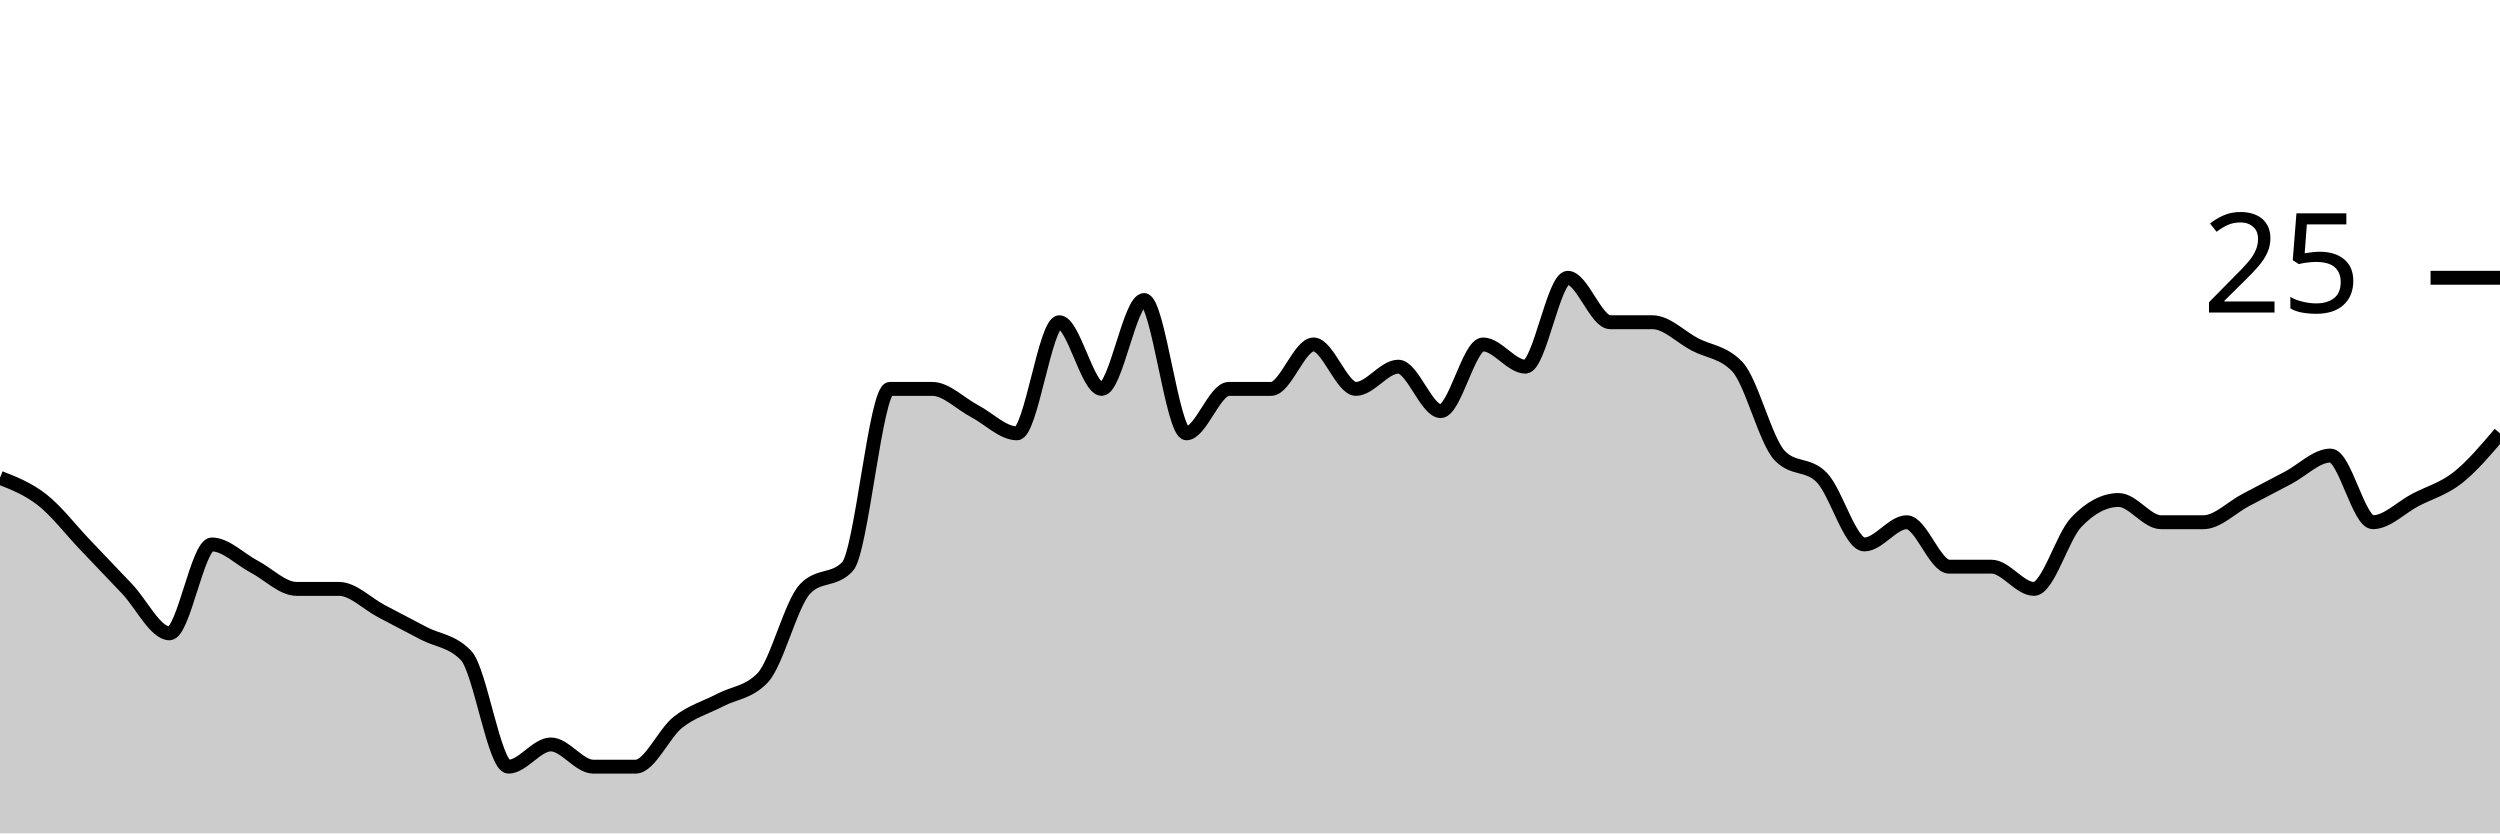
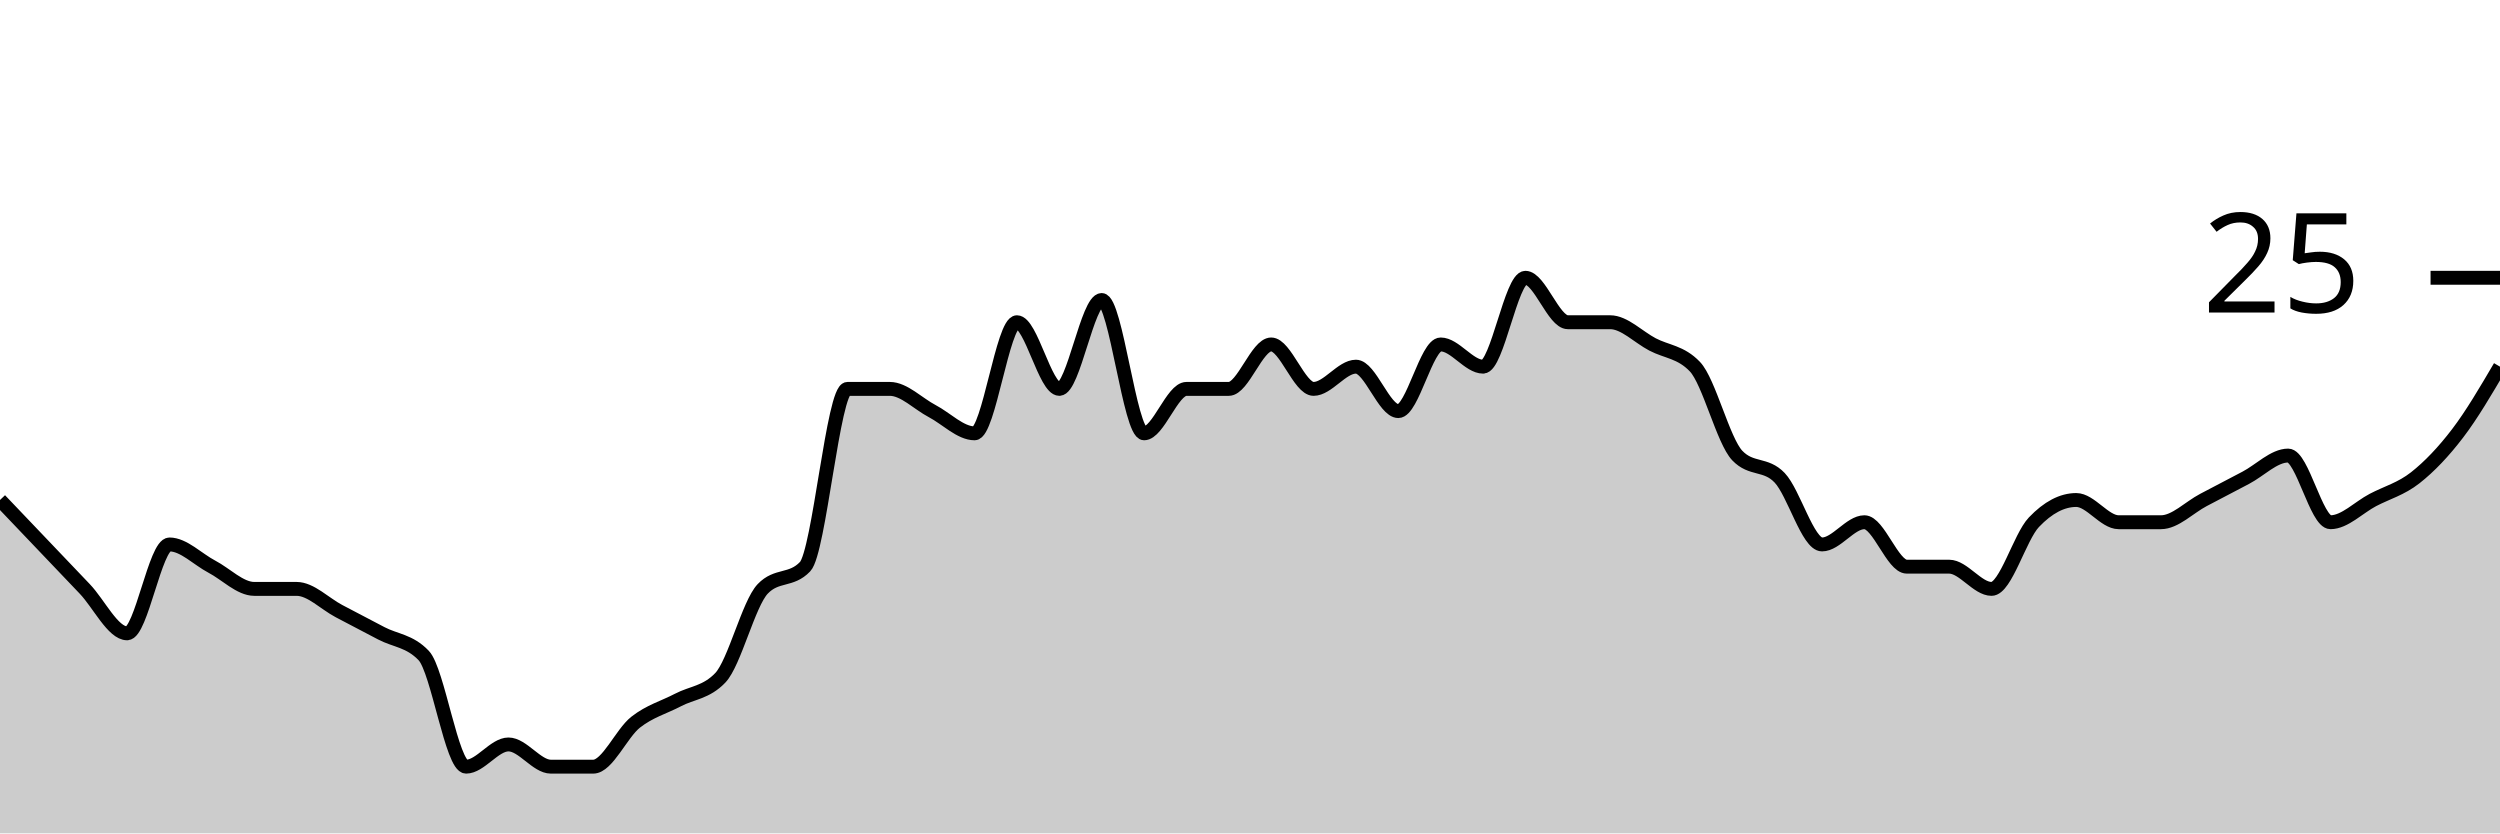
<svg xmlns="http://www.w3.org/2000/svg" viewBox="0 0 180 60">
  <g transform="translate(0,20)">
-     <path class="area" fill="rgba(0, 0, 0, 0.2)" d="M0,14.4C1.017,14.8,2.034,15.2,3.051,16C4.068,16.8,5.085,18.133,6.102,19.2C7.119,20.267,8.136,21.333,9.153,22.4C10.169,23.467,11.186,25.6,12.203,25.6C13.22,25.6,14.237,19.2,15.254,19.2C16.271,19.2,17.288,20.267,18.305,20.8C19.322,21.333,20.339,22.4,21.356,22.4C22.373,22.4,23.39,22.4,24.407,22.4C25.424,22.4,26.441,23.467,27.458,24C28.475,24.533,29.492,25.067,30.508,25.6C31.525,26.133,32.542,26.133,33.559,27.2C34.576,28.267,35.593,35.2,36.61,35.2C37.627,35.2,38.644,33.6,39.661,33.6C40.678,33.6,41.695,35.2,42.712,35.2C43.729,35.2,44.746,35.2,45.763,35.2C46.78,35.2,47.797,32.8,48.814,32C49.831,31.2,50.847,30.933,51.864,30.4C52.881,29.867,53.898,29.867,54.915,28.8C55.932,27.733,56.949,23.467,57.966,22.4C58.983,21.333,60,21.867,61.017,20.8C62.034,19.733,63.051,8,64.068,8C65.085,8,66.102,8,67.119,8C68.136,8,69.153,9.067,70.169,9.6C71.186,10.133,72.203,11.2,73.22,11.2C74.237,11.2,75.254,3.2,76.271,3.2C77.288,3.2,78.305,8,79.322,8C80.339,8,81.356,1.6,82.373,1.6C83.39,1.6,84.407,11.2,85.424,11.2C86.441,11.2,87.458,8,88.475,8C89.492,8,90.508,8,91.525,8C92.542,8,93.559,4.8,94.576,4.8C95.593,4.8,96.61,8,97.627,8C98.644,8,99.661,6.4,100.678,6.4C101.695,6.4,102.712,9.6,103.729,9.6C104.746,9.6,105.763,4.8,106.78,4.8C107.797,4.8,108.814,6.4,109.831,6.4C110.847,6.4,111.864,0,112.881,0C113.898,0,114.915,3.2,115.932,3.2C116.949,3.2,117.966,3.2,118.983,3.2C120,3.2,121.017,4.267,122.034,4.8C123.051,5.333,124.068,5.333,125.085,6.4C126.102,7.467,127.119,11.733,128.136,12.8C129.153,13.867,130.169,13.333,131.186,14.4C132.203,15.467,133.22,19.2,134.237,19.2C135.254,19.2,136.271,17.6,137.288,17.6C138.305,17.6,139.322,20.8,140.339,20.8C141.356,20.8,142.373,20.8,143.39,20.8C144.407,20.8,145.424,22.4,146.441,22.4C147.458,22.4,148.475,18.667,149.492,17.6C150.508,16.533,151.525,16,152.542,16C153.559,16,154.576,17.6,155.593,17.6C156.61,17.6,157.627,17.6,158.644,17.6C159.661,17.6,160.678,16.533,161.695,16C162.712,15.467,163.729,14.933,164.746,14.4C165.763,13.867,166.78,12.8,167.797,12.8C168.814,12.8,169.831,17.6,170.847,17.6C171.864,17.6,172.881,16.533,173.898,16C174.915,15.467,175.932,15.2,176.949,14.4C177.966,13.6,178.983,12.4,180,11.2L180,40C178.983,40,177.966,40,176.949,40C175.932,40,174.915,40,173.898,40C172.881,40,171.864,40,170.847,40C169.831,40,168.814,40,167.797,40C166.78,40,165.763,40,164.746,40C163.729,40,162.712,40,161.695,40C160.678,40,159.661,40,158.644,40C157.627,40,156.61,40,155.593,40C154.576,40,153.559,40,152.542,40C151.525,40,150.508,40,149.492,40C148.475,40,147.458,40,146.441,40C145.424,40,144.407,40,143.39,40C142.373,40,141.356,40,140.339,40C139.322,40,138.305,40,137.288,40C136.271,40,135.254,40,134.237,40C133.22,40,132.203,40,131.186,40C130.169,40,129.153,40,128.136,40C127.119,40,126.102,40,125.085,40C124.068,40,123.051,40,122.034,40C121.017,40,120,40,118.983,40C117.966,40,116.949,40,115.932,40C114.915,40,113.898,40,112.881,40C111.864,40,110.847,40,109.831,40C108.814,40,107.797,40,106.78,40C105.763,40,104.746,40,103.729,40C102.712,40,101.695,40,100.678,40C99.661,40,98.644,40,97.627,40C96.61,40,95.593,40,94.576,40C93.559,40,92.542,40,91.525,40C90.508,40,89.492,40,88.475,40C87.458,40,86.441,40,85.424,40C84.407,40,83.39,40,82.373,40C81.356,40,80.339,40,79.322,40C78.305,40,77.288,40,76.271,40C75.254,40,74.237,40,73.22,40C72.203,40,71.186,40,70.169,40C69.153,40,68.136,40,67.119,40C66.102,40,65.085,40,64.068,40C63.051,40,62.034,40,61.017,40C60,40,58.983,40,57.966,40C56.949,40,55.932,40,54.915,40C53.898,40,52.881,40,51.864,40C50.847,40,49.831,40,48.814,40C47.797,40,46.78,40,45.763,40C44.746,40,43.729,40,42.712,40C41.695,40,40.678,40,39.661,40C38.644,40,37.627,40,36.61,40C35.593,40,34.576,40,33.559,40C32.542,40,31.525,40,30.508,40C29.492,40,28.475,40,27.458,40C26.441,40,25.424,40,24.407,40C23.39,40,22.373,40,21.356,40C20.339,40,19.322,40,18.305,40C17.288,40,16.271,40,15.254,40C14.237,40,13.22,40,12.203,40C11.186,40,10.169,40,9.153,40C8.136,40,7.119,40,6.102,40C5.085,40,4.068,40,3.051,40C2.034,40,1.017,40,0,40Z" />
-     <path class="line" stroke="black" fill="none" d="M0,14.4C1.017,14.8,2.034,15.2,3.051,16C4.068,16.8,5.085,18.133,6.102,19.2C7.119,20.267,8.136,21.333,9.153,22.4C10.169,23.467,11.186,25.6,12.203,25.6C13.22,25.6,14.237,19.2,15.254,19.2C16.271,19.2,17.288,20.267,18.305,20.8C19.322,21.333,20.339,22.4,21.356,22.4C22.373,22.4,23.39,22.4,24.407,22.4C25.424,22.4,26.441,23.467,27.458,24C28.475,24.533,29.492,25.067,30.508,25.6C31.525,26.133,32.542,26.133,33.559,27.2C34.576,28.267,35.593,35.2,36.61,35.2C37.627,35.2,38.644,33.6,39.661,33.6C40.678,33.6,41.695,35.2,42.712,35.2C43.729,35.2,44.746,35.2,45.763,35.2C46.78,35.2,47.797,32.8,48.814,32C49.831,31.2,50.847,30.933,51.864,30.4C52.881,29.867,53.898,29.867,54.915,28.8C55.932,27.733,56.949,23.467,57.966,22.4C58.983,21.333,60,21.867,61.017,20.8C62.034,19.733,63.051,8,64.068,8C65.085,8,66.102,8,67.119,8C68.136,8,69.153,9.067,70.169,9.6C71.186,10.133,72.203,11.2,73.22,11.2C74.237,11.2,75.254,3.2,76.271,3.2C77.288,3.2,78.305,8,79.322,8C80.339,8,81.356,1.6,82.373,1.6C83.39,1.6,84.407,11.2,85.424,11.2C86.441,11.2,87.458,8,88.475,8C89.492,8,90.508,8,91.525,8C92.542,8,93.559,4.8,94.576,4.8C95.593,4.8,96.61,8,97.627,8C98.644,8,99.661,6.4,100.678,6.4C101.695,6.4,102.712,9.6,103.729,9.6C104.746,9.6,105.763,4.8,106.78,4.8C107.797,4.8,108.814,6.4,109.831,6.4C110.847,6.4,111.864,0,112.881,0C113.898,0,114.915,3.2,115.932,3.2C116.949,3.2,117.966,3.2,118.983,3.2C120,3.2,121.017,4.267,122.034,4.8C123.051,5.333,124.068,5.333,125.085,6.4C126.102,7.467,127.119,11.733,128.136,12.8C129.153,13.867,130.169,13.333,131.186,14.4C132.203,15.467,133.22,19.2,134.237,19.2C135.254,19.2,136.271,17.6,137.288,17.6C138.305,17.6,139.322,20.8,140.339,20.8C141.356,20.8,142.373,20.8,143.39,20.8C144.407,20.8,145.424,22.4,146.441,22.4C147.458,22.4,148.475,18.667,149.492,17.6C150.508,16.533,151.525,16,152.542,16C153.559,16,154.576,17.6,155.593,17.6C156.61,17.6,157.627,17.6,158.644,17.6C159.661,17.6,160.678,16.533,161.695,16C162.712,15.467,163.729,14.933,164.746,14.4C165.763,13.867,166.78,12.8,167.797,12.8C168.814,12.8,169.831,17.6,170.847,17.6C171.864,17.6,172.881,16.533,173.898,16C174.915,15.467,175.932,15.2,176.949,14.4C177.966,13.6,178.983,12.4,180,11.2" />
+     <path class="area" fill="rgba(0, 0, 0, 0.2)" d="M0,16C1.017,17.067,2.034,18.133,3.051,19.2C4.068,20.267,5.085,21.333,6.102,22.4C7.119,23.467,8.136,25.6,9.153,25.6C10.169,25.6,11.186,19.2,12.203,19.2C13.22,19.2,14.237,20.267,15.254,20.8C16.271,21.333,17.288,22.4,18.305,22.4C19.322,22.4,20.339,22.4,21.356,22.4C22.373,22.4,23.39,23.467,24.407,24C25.424,24.533,26.441,25.067,27.458,25.6C28.475,26.133,29.492,26.133,30.508,27.2C31.525,28.267,32.542,35.2,33.559,35.2C34.576,35.2,35.593,33.6,36.61,33.6C37.627,33.6,38.644,35.2,39.661,35.2C40.678,35.2,41.695,35.2,42.712,35.2C43.729,35.2,44.746,32.8,45.763,32C46.78,31.2,47.797,30.933,48.814,30.4C49.831,29.867,50.847,29.867,51.864,28.8C52.881,27.733,53.898,23.467,54.915,22.4C55.932,21.333,56.949,21.867,57.966,20.8C58.983,19.733,60,8,61.017,8C62.034,8,63.051,8,64.068,8C65.085,8,66.102,9.067,67.119,9.6C68.136,10.133,69.153,11.2,70.169,11.2C71.186,11.2,72.203,3.2,73.22,3.2C74.237,3.2,75.254,8,76.271,8C77.288,8,78.305,1.6,79.322,1.6C80.339,1.6,81.356,11.2,82.373,11.2C83.39,11.2,84.407,8,85.424,8C86.441,8,87.458,8,88.475,8C89.492,8,90.508,4.8,91.525,4.8C92.542,4.8,93.559,8,94.576,8C95.593,8,96.61,6.4,97.627,6.4C98.644,6.4,99.661,9.6,100.678,9.6C101.695,9.6,102.712,4.8,103.729,4.8C104.746,4.8,105.763,6.4,106.78,6.4C107.797,6.4,108.814,0,109.831,0C110.847,0,111.864,3.2,112.881,3.2C113.898,3.2,114.915,3.2,115.932,3.2C116.949,3.2,117.966,4.267,118.983,4.8C120,5.333,121.017,5.333,122.034,6.4C123.051,7.467,124.068,11.733,125.085,12.8C126.102,13.867,127.119,13.333,128.136,14.4C129.153,15.467,130.169,19.2,131.186,19.2C132.203,19.2,133.22,17.6,134.237,17.6C135.254,17.6,136.271,20.8,137.288,20.8C138.305,20.8,139.322,20.8,140.339,20.8C141.356,20.8,142.373,22.4,143.39,22.4C144.407,22.4,145.424,18.667,146.441,17.6C147.458,16.533,148.475,16,149.492,16C150.508,16,151.525,17.6,152.542,17.6C153.559,17.6,154.576,17.6,155.593,17.6C156.61,17.6,157.627,16.533,158.644,16C159.661,15.467,160.678,14.933,161.695,14.4C162.712,13.867,163.729,12.8,164.746,12.8C165.763,12.8,166.78,17.6,167.797,17.6C168.814,17.6,169.831,16.533,170.847,16C171.864,15.467,172.881,15.2,173.898,14.4C174.915,13.6,175.932,12.533,176.949,11.2C177.966,9.867,178.983,8.133,180,6.4L180,40C178.983,40,177.966,40,176.949,40C175.932,40,174.915,40,173.898,40C172.881,40,171.864,40,170.847,40C169.831,40,168.814,40,167.797,40C166.78,40,165.763,40,164.746,40C163.729,40,162.712,40,161.695,40C160.678,40,159.661,40,158.644,40C157.627,40,156.61,40,155.593,40C154.576,40,153.559,40,152.542,40C151.525,40,150.508,40,149.492,40C148.475,40,147.458,40,146.441,40C145.424,40,144.407,40,143.39,40C142.373,40,141.356,40,140.339,40C139.322,40,138.305,40,137.288,40C136.271,40,135.254,40,134.237,40C133.22,40,132.203,40,131.186,40C130.169,40,129.153,40,128.136,40C127.119,40,126.102,40,125.085,40C124.068,40,123.051,40,122.034,40C121.017,40,120,40,118.983,40C117.966,40,116.949,40,115.932,40C114.915,40,113.898,40,112.881,40C111.864,40,110.847,40,109.831,40C108.814,40,107.797,40,106.78,40C105.763,40,104.746,40,103.729,40C102.712,40,101.695,40,100.678,40C99.661,40,98.644,40,97.627,40C96.61,40,95.593,40,94.576,40C93.559,40,92.542,40,91.525,40C90.508,40,89.492,40,88.475,40C87.458,40,86.441,40,85.424,40C84.407,40,83.39,40,82.373,40C81.356,40,80.339,40,79.322,40C78.305,40,77.288,40,76.271,40C75.254,40,74.237,40,73.22,40C72.203,40,71.186,40,70.169,40C69.153,40,68.136,40,67.119,40C66.102,40,65.085,40,64.068,40C63.051,40,62.034,40,61.017,40C60,40,58.983,40,57.966,40C56.949,40,55.932,40,54.915,40C53.898,40,52.881,40,51.864,40C50.847,40,49.831,40,48.814,40C47.797,40,46.78,40,45.763,40C44.746,40,43.729,40,42.712,40C41.695,40,40.678,40,39.661,40C38.644,40,37.627,40,36.61,40C35.593,40,34.576,40,33.559,40C32.542,40,31.525,40,30.508,40C29.492,40,28.475,40,27.458,40C26.441,40,25.424,40,24.407,40C23.39,40,22.373,40,21.356,40C20.339,40,19.322,40,18.305,40C17.288,40,16.271,40,15.254,40C14.237,40,13.22,40,12.203,40C11.186,40,10.169,40,9.153,40C8.136,40,7.119,40,6.102,40C5.085,40,4.068,40,3.051,40C2.034,40,1.017,40,0,40Z" />
+     <path class="line" stroke="black" fill="none" d="M0,16C1.017,17.067,2.034,18.133,3.051,19.2C4.068,20.267,5.085,21.333,6.102,22.4C7.119,23.467,8.136,25.6,9.153,25.6C10.169,25.6,11.186,19.2,12.203,19.2C13.22,19.2,14.237,20.267,15.254,20.8C16.271,21.333,17.288,22.4,18.305,22.4C19.322,22.4,20.339,22.4,21.356,22.4C22.373,22.4,23.39,23.467,24.407,24C25.424,24.533,26.441,25.067,27.458,25.6C28.475,26.133,29.492,26.133,30.508,27.2C31.525,28.267,32.542,35.2,33.559,35.2C34.576,35.2,35.593,33.6,36.61,33.6C37.627,33.6,38.644,35.2,39.661,35.2C40.678,35.2,41.695,35.2,42.712,35.2C43.729,35.2,44.746,32.8,45.763,32C46.78,31.2,47.797,30.933,48.814,30.4C49.831,29.867,50.847,29.867,51.864,28.8C52.881,27.733,53.898,23.467,54.915,22.4C55.932,21.333,56.949,21.867,57.966,20.8C58.983,19.733,60,8,61.017,8C62.034,8,63.051,8,64.068,8C65.085,8,66.102,9.067,67.119,9.6C68.136,10.133,69.153,11.2,70.169,11.2C71.186,11.2,72.203,3.2,73.22,3.2C74.237,3.2,75.254,8,76.271,8C77.288,8,78.305,1.6,79.322,1.6C80.339,1.6,81.356,11.2,82.373,11.2C83.39,11.2,84.407,8,85.424,8C86.441,8,87.458,8,88.475,8C89.492,8,90.508,4.8,91.525,4.8C92.542,4.8,93.559,8,94.576,8C95.593,8,96.61,6.4,97.627,6.4C98.644,6.4,99.661,9.6,100.678,9.6C101.695,9.6,102.712,4.8,103.729,4.8C104.746,4.8,105.763,6.4,106.78,6.4C107.797,6.4,108.814,0,109.831,0C110.847,0,111.864,3.2,112.881,3.2C113.898,3.2,114.915,3.2,115.932,3.2C116.949,3.2,117.966,4.267,118.983,4.8C120,5.333,121.017,5.333,122.034,6.4C123.051,7.467,124.068,11.733,125.085,12.8C126.102,13.867,127.119,13.333,128.136,14.4C129.153,15.467,130.169,19.2,131.186,19.2C132.203,19.2,133.22,17.6,134.237,17.6C135.254,17.6,136.271,20.8,137.288,20.8C138.305,20.8,139.322,20.8,140.339,20.8C141.356,20.8,142.373,22.4,143.39,22.4C144.407,22.4,145.424,18.667,146.441,17.6C147.458,16.533,148.475,16,149.492,16C150.508,16,151.525,17.6,152.542,17.6C153.559,17.6,154.576,17.6,155.593,17.6C156.61,17.6,157.627,16.533,158.644,16C159.661,15.467,160.678,14.933,161.695,14.4C162.712,13.867,163.729,12.8,164.746,12.8C165.763,12.8,166.78,17.6,167.797,17.6C168.814,17.6,169.831,16.533,170.847,16C171.864,15.467,172.881,15.2,173.898,14.4C174.915,13.6,175.932,12.533,176.949,11.2C177.966,9.867,178.983,8.133,180,6.4" />
    <path class="axis-ceiling" stroke-width="1" stroke="black" fill="none" d="M175,0L180,0" />
    <text class="axis-ceiling-label" font-family="sans-serif" text-anchor="end" font-size="10px" x="170" y="2.5">25</text>
  </g>
</svg>
